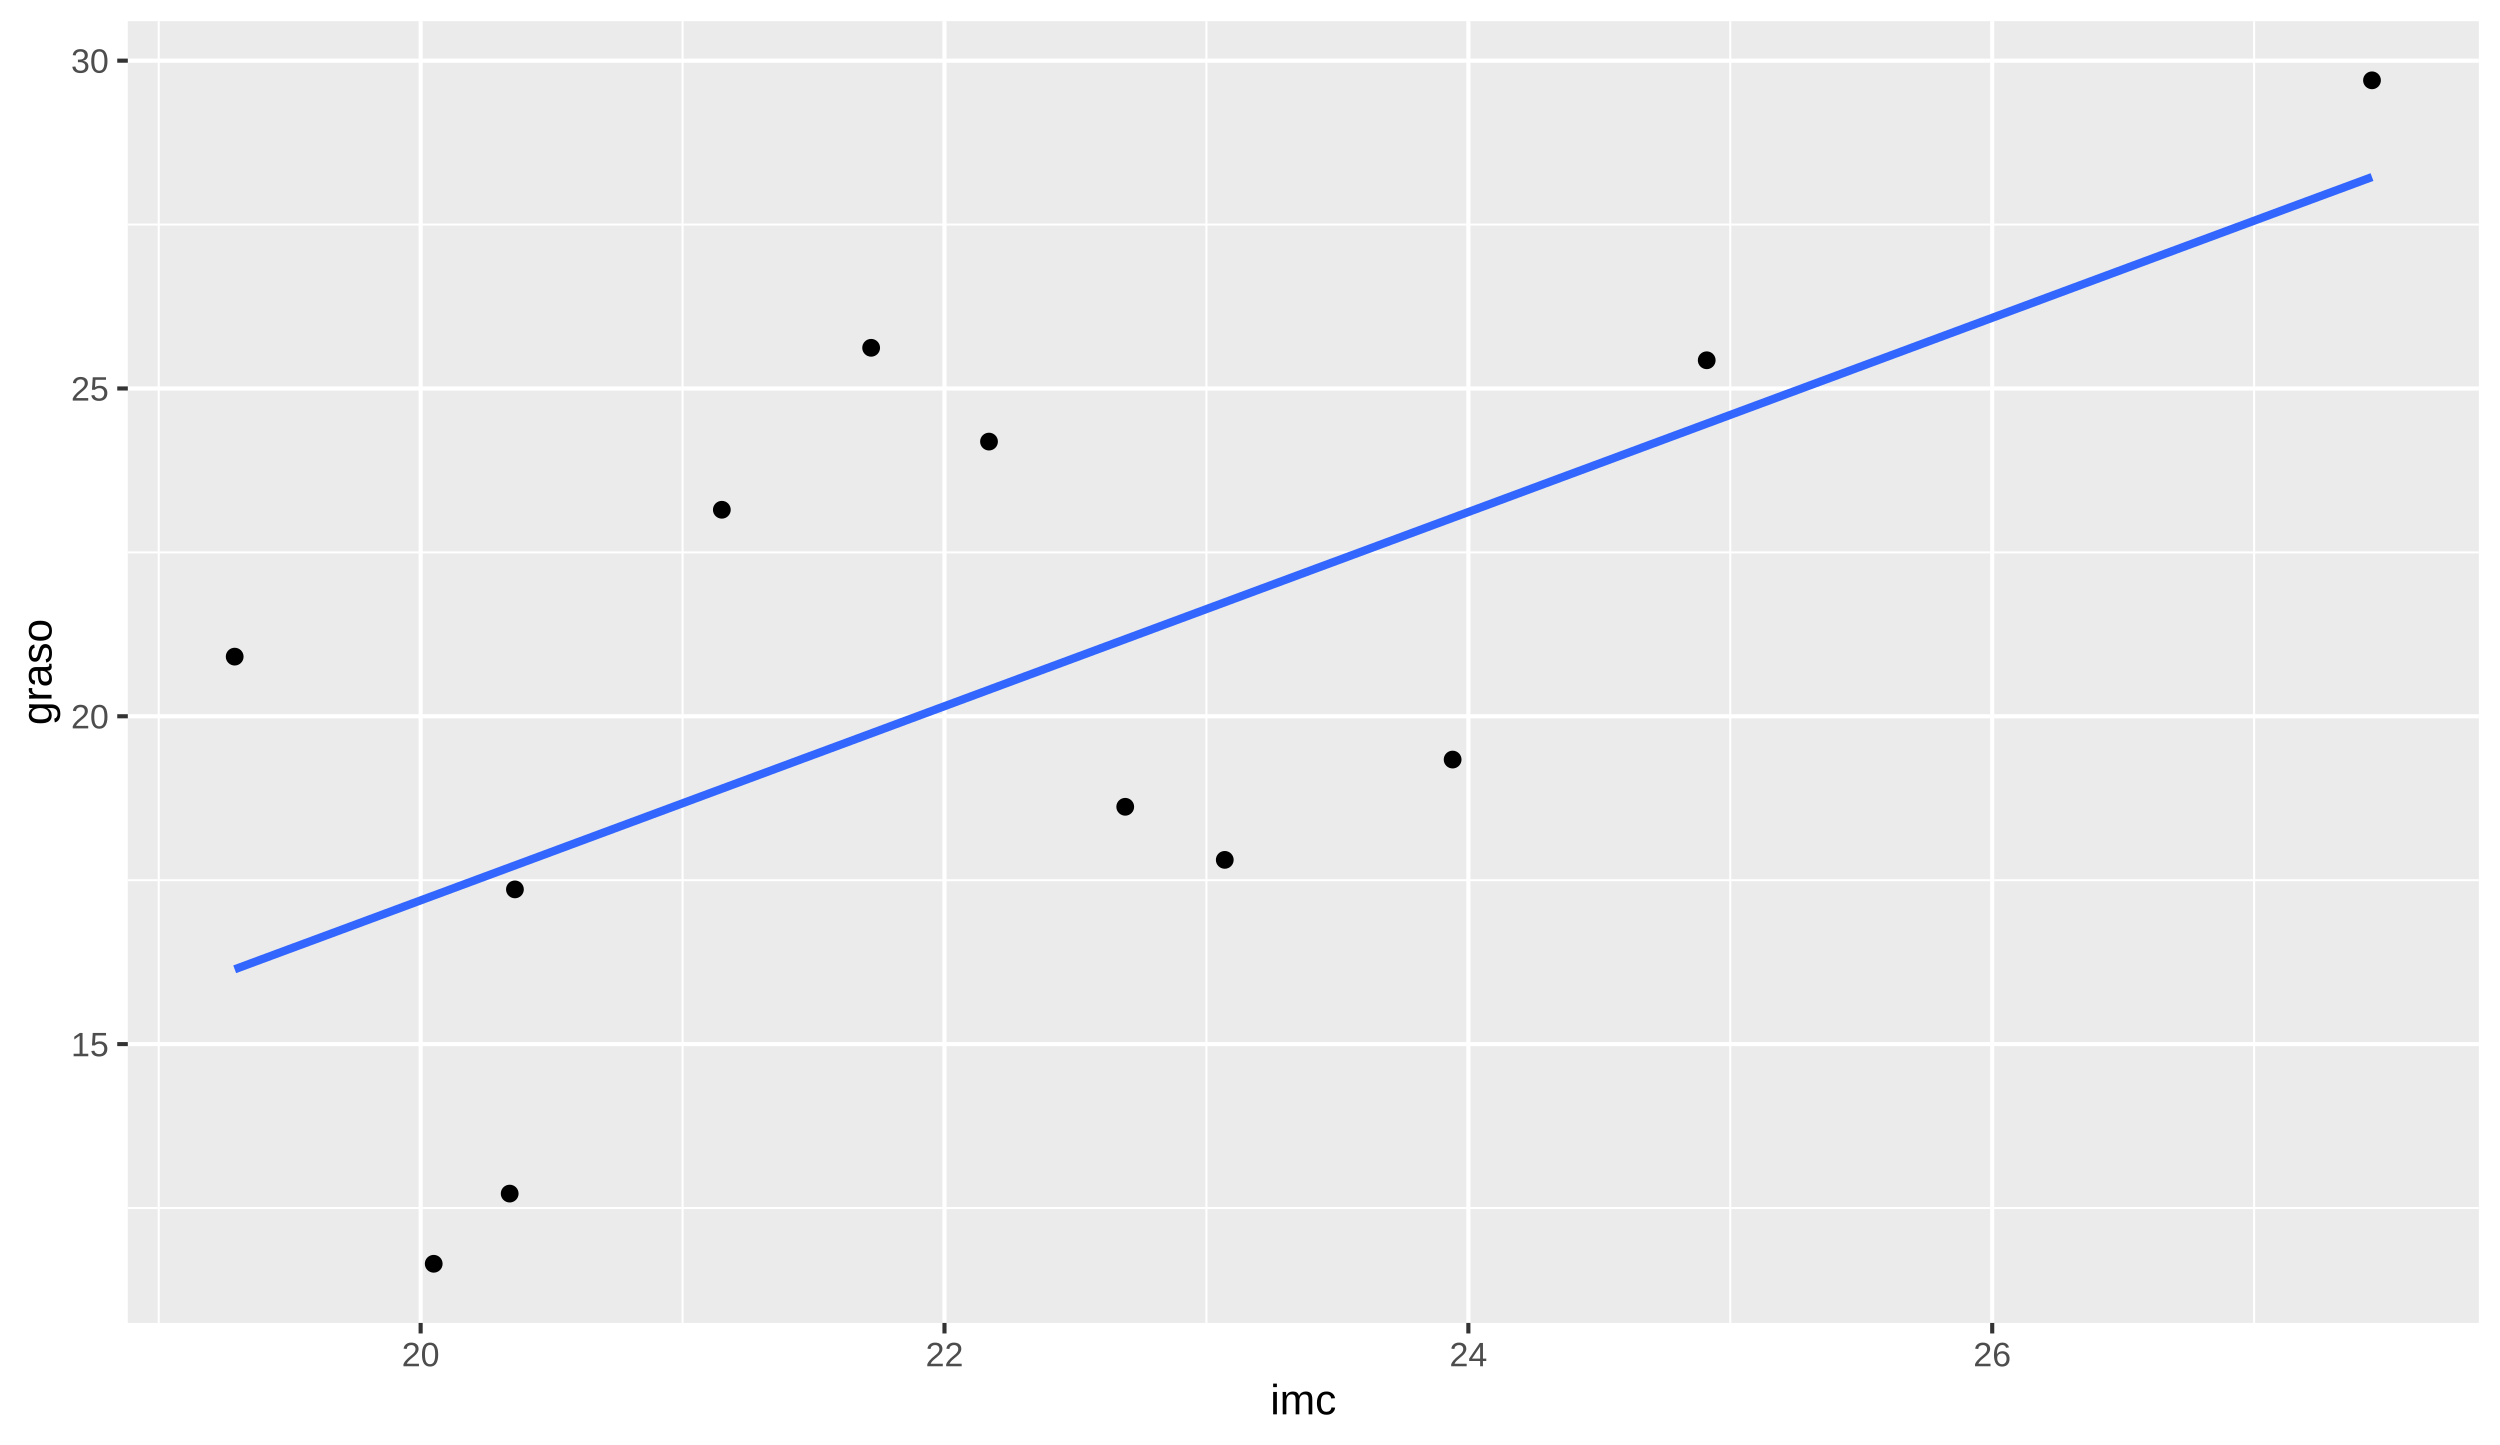
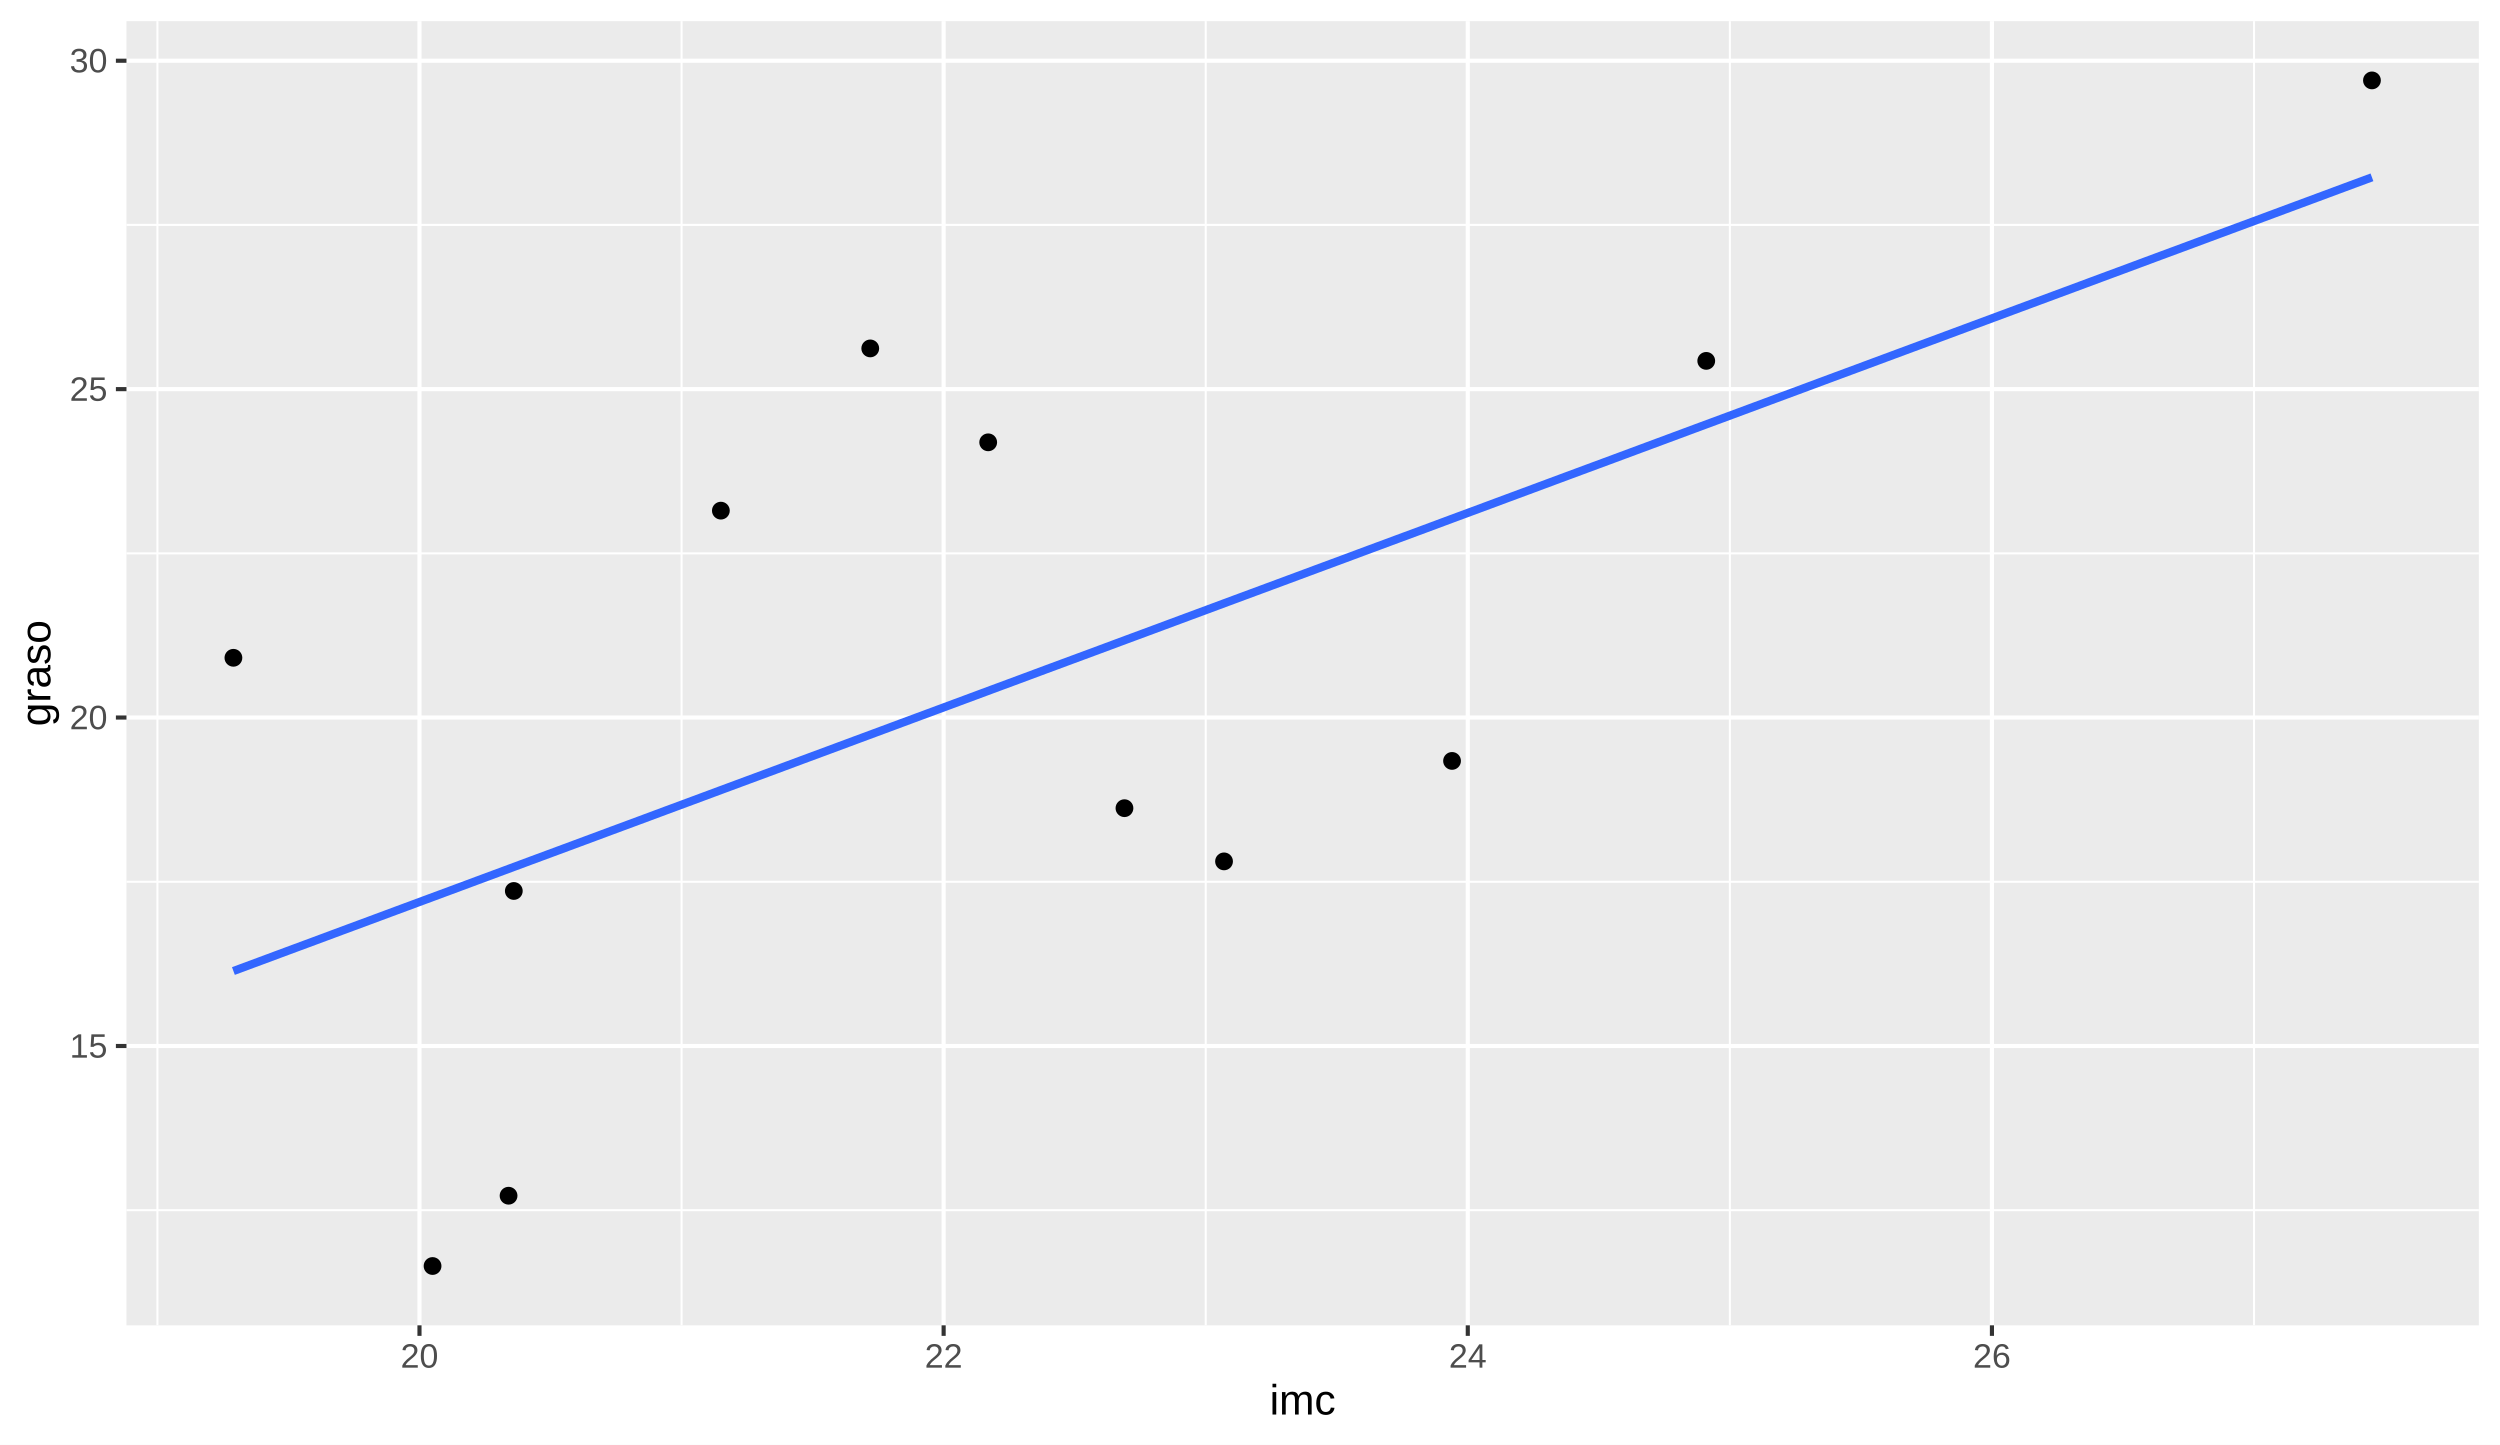
<svg xmlns="http://www.w3.org/2000/svg" width="648.00pt" height="374.40pt" viewBox="0 0 648.00 374.40">
  <g class="svglite">
    <defs>
      <style type="text/css">
    .svglite line, .svglite polyline, .svglite polygon, .svglite path, .svglite rect, .svglite circle {
      fill: none;
      stroke: #000000;
      stroke-linecap: round;
      stroke-linejoin: round;
      stroke-miterlimit: 10.00;
    }
    .svglite text {
      white-space: pre;
    }
    .svglite g.glyphgroup path {
      fill: inherit;
      stroke: none;
    }
  </style>
    </defs>
    <rect width="100%" height="100%" style="stroke: none; fill: #FFFFFF;" />
    <defs>
      <clipPath id="cpMC4wMHw2NDguMDB8MC4wMHwzNzQuNDA=">
        <rect x="0.00" y="0.00" width="648.00" height="374.40" />
      </clipPath>
    </defs>
    <g clip-path="url(#cpMC4wMHw2NDguMDB8MC4wMHwzNzQuNDA=)">
      <rect x="0.00" y="0.00" width="648.00" height="374.40" style="stroke-width: 1.07; stroke: #FFFFFF; fill: #FFFFFF;" />
    </g>
    <defs>
-       <clipPath id="cpMzMuMTN8NjQyLjUyfDUuNDh8MzQyLjkw">
-         <rect x="33.13" y="5.48" width="609.39" height="337.42" />
+       <clipPath id="cpMzIuNzh8NjQyLjUyfDUuNDh8MzQzLjUy">
+         <rect x="32.78" y="5.48" width="609.74" height="338.04" />
      </clipPath>
    </defs>
-     <g clip-path="url(#cpMzMuMTN8NjQyLjUyfDUuNDh8MzQyLjkw)">
-       <rect x="33.13" y="5.48" width="609.39" height="337.42" style="stroke-width: 1.07; stroke: none; fill: #EBEBEB;" />
-       <polyline points="33.13,313.12 642.52,313.12 " style="stroke-width: 0.53; stroke: #FFFFFF; stroke-linecap: butt;" />
-       <polyline points="33.13,228.15 642.52,228.15 " style="stroke-width: 0.53; stroke: #FFFFFF; stroke-linecap: butt;" />
-       <polyline points="33.13,143.18 642.52,143.18 " style="stroke-width: 0.53; stroke: #FFFFFF; stroke-linecap: butt;" />
-       <polyline points="33.13,58.20 642.52,58.20 " style="stroke-width: 0.53; stroke: #FFFFFF; stroke-linecap: butt;" />
-       <polyline points="41.14,342.90 41.14,5.48 " style="stroke-width: 0.53; stroke: #FFFFFF; stroke-linecap: butt;" />
-       <polyline points="176.92,342.90 176.92,5.48 " style="stroke-width: 0.53; stroke: #FFFFFF; stroke-linecap: butt;" />
-       <polyline points="312.70,342.90 312.70,5.48 " style="stroke-width: 0.53; stroke: #FFFFFF; stroke-linecap: butt;" />
-       <polyline points="448.49,342.90 448.49,5.48 " style="stroke-width: 0.53; stroke: #FFFFFF; stroke-linecap: butt;" />
-       <polyline points="584.27,342.90 584.27,5.48 " style="stroke-width: 0.53; stroke: #FFFFFF; stroke-linecap: butt;" />
-       <polyline points="33.13,270.63 642.52,270.63 " style="stroke-width: 1.07; stroke: #FFFFFF; stroke-linecap: butt;" />
-       <polyline points="33.13,185.66 642.52,185.66 " style="stroke-width: 1.07; stroke: #FFFFFF; stroke-linecap: butt;" />
-       <polyline points="33.13,100.69 642.52,100.69 " style="stroke-width: 1.07; stroke: #FFFFFF; stroke-linecap: butt;" />
-       <polyline points="33.13,15.72 642.52,15.72 " style="stroke-width: 1.07; stroke: #FFFFFF; stroke-linecap: butt;" />
-       <polyline points="109.03,342.90 109.03,5.48 " style="stroke-width: 1.07; stroke: #FFFFFF; stroke-linecap: butt;" />
-       <polyline points="244.81,342.90 244.81,5.48 " style="stroke-width: 1.07; stroke: #FFFFFF; stroke-linecap: butt;" />
-       <polyline points="380.60,342.90 380.60,5.48 " style="stroke-width: 1.07; stroke: #FFFFFF; stroke-linecap: butt;" />
-       <polyline points="516.38,342.90 516.38,5.48 " style="stroke-width: 1.07; stroke: #FFFFFF; stroke-linecap: butt;" />
-       <circle cx="133.47" cy="230.53" r="1.95" style="stroke-width: 0.71; fill: #000000;" />
-       <circle cx="132.11" cy="309.38" r="1.95" style="stroke-width: 0.71; fill: #000000;" />
-       <circle cx="112.42" cy="327.57" r="1.95" style="stroke-width: 0.71; fill: #000000;" />
-       <circle cx="376.52" cy="196.88" r="1.95" style="stroke-width: 0.71; fill: #000000;" />
-       <circle cx="256.35" cy="114.46" r="1.95" style="stroke-width: 0.71; fill: #000000;" />
-       <circle cx="225.80" cy="90.15" r="1.95" style="stroke-width: 0.71; fill: #000000;" />
-       <circle cx="60.83" cy="170.20" r="1.95" style="stroke-width: 0.71; fill: #000000;" />
-       <circle cx="317.46" cy="222.88" r="1.95" style="stroke-width: 0.71; fill: #000000;" />
-       <circle cx="614.82" cy="20.82" r="1.95" style="stroke-width: 0.71; fill: #000000;" />
-       <circle cx="442.38" cy="93.38" r="1.95" style="stroke-width: 0.71; fill: #000000;" />
-       <circle cx="291.66" cy="209.12" r="1.95" style="stroke-width: 0.71; fill: #000000;" />
-       <circle cx="187.10" cy="132.13" r="1.95" style="stroke-width: 0.71; fill: #000000;" />
-       <polyline points="60.83,251.24 67.84,248.64 74.85,246.04 81.86,243.45 88.88,240.85 95.89,238.25 102.90,235.65 109.91,233.05 116.93,230.45 123.94,227.85 130.95,225.25 137.97,222.65 144.98,220.05 151.99,217.45 159.00,214.85 166.02,212.25 173.03,209.65 180.04,207.05 187.05,204.45 194.07,201.85 201.08,199.25 208.09,196.65 215.10,194.06 222.12,191.46 229.13,188.86 236.14,186.26 243.15,183.66 250.17,181.06 257.18,178.46 264.19,175.86 271.20,173.26 278.22,170.66 285.23,168.06 292.24,165.46 299.25,162.86 306.27,160.26 313.28,157.66 320.29,155.06 327.30,152.46 334.32,149.86 341.33,147.26 348.34,144.67 355.36,142.07 362.37,139.47 369.38,136.87 376.39,134.27 383.41,131.67 390.42,129.07 397.43,126.47 404.44,123.87 411.46,121.27 418.47,118.67 425.48,116.07 432.49,113.47 439.51,110.87 446.52,108.27 453.53,105.67 460.54,103.07 467.56,100.47 474.57,97.88 481.58,95.28 488.59,92.68 495.61,90.08 502.62,87.48 509.63,84.88 516.64,82.28 523.66,79.68 530.67,77.08 537.68,74.48 544.70,71.88 551.71,69.28 558.72,66.68 565.73,64.08 572.75,61.48 579.76,58.88 586.77,56.28 593.78,53.68 600.80,51.08 607.81,48.49 614.82,45.89 " style="stroke-width: 2.13; stroke: #3366FF; stroke-linecap: butt;" />
+     <g clip-path="url(#cpMzIuNzh8NjQyLjUyfDUuNDh8MzQzLjUy)">
+       <rect x="32.78" y="5.48" width="609.74" height="338.04" style="stroke-width: 1.07; stroke: none; fill: #EBEBEB;" />
+       <polyline points="32.78,313.68 642.52,313.68 " style="stroke-width: 0.53; stroke: #FFFFFF; stroke-linecap: butt;" />
+       <polyline points="32.78,228.55 642.52,228.55 " style="stroke-width: 0.53; stroke: #FFFFFF; stroke-linecap: butt;" />
+       <polyline points="32.78,143.43 642.52,143.43 " style="stroke-width: 0.53; stroke: #FFFFFF; stroke-linecap: butt;" />
+       <polyline points="32.78,58.30 642.52,58.30 " style="stroke-width: 0.53; stroke: #FFFFFF; stroke-linecap: butt;" />
+       <polyline points="40.80,343.52 40.80,5.48 " style="stroke-width: 0.53; stroke: #FFFFFF; stroke-linecap: butt;" />
+       <polyline points="176.66,343.52 176.66,5.48 " style="stroke-width: 0.53; stroke: #FFFFFF; stroke-linecap: butt;" />
+       <polyline points="312.52,343.52 312.52,5.48 " style="stroke-width: 0.53; stroke: #FFFFFF; stroke-linecap: butt;" />
+       <polyline points="448.38,343.52 448.38,5.48 " style="stroke-width: 0.53; stroke: #FFFFFF; stroke-linecap: butt;" />
+       <polyline points="584.24,343.52 584.24,5.48 " style="stroke-width: 0.53; stroke: #FFFFFF; stroke-linecap: butt;" />
+       <polyline points="32.78,271.12 642.52,271.12 " style="stroke-width: 1.07; stroke: #FFFFFF; stroke-linecap: butt;" />
+       <polyline points="32.78,185.99 642.52,185.99 " style="stroke-width: 1.07; stroke: #FFFFFF; stroke-linecap: butt;" />
+       <polyline points="32.78,100.86 642.52,100.86 " style="stroke-width: 1.07; stroke: #FFFFFF; stroke-linecap: butt;" />
+       <polyline points="32.78,15.74 642.52,15.74 " style="stroke-width: 1.07; stroke: #FFFFFF; stroke-linecap: butt;" />
+       <polyline points="108.73,343.52 108.73,5.48 " style="stroke-width: 1.07; stroke: #FFFFFF; stroke-linecap: butt;" />
+       <polyline points="244.59,343.52 244.59,5.48 " style="stroke-width: 1.07; stroke: #FFFFFF; stroke-linecap: butt;" />
+       <polyline points="380.45,343.52 380.45,5.48 " style="stroke-width: 1.07; stroke: #FFFFFF; stroke-linecap: butt;" />
+       <polyline points="516.31,343.52 516.31,5.48 " style="stroke-width: 1.07; stroke: #FFFFFF; stroke-linecap: butt;" />
+       <circle cx="133.18" cy="230.94" r="1.95" style="stroke-width: 0.71; fill: #000000;" />
+       <circle cx="131.82" cy="309.93" r="1.95" style="stroke-width: 0.71; fill: #000000;" />
+       <circle cx="112.12" cy="328.15" r="1.95" style="stroke-width: 0.71; fill: #000000;" />
+       <circle cx="376.37" cy="197.23" r="1.95" style="stroke-width: 0.71; fill: #000000;" />
+       <circle cx="256.14" cy="114.65" r="1.95" style="stroke-width: 0.71; fill: #000000;" />
+       <circle cx="225.57" cy="90.31" r="1.95" style="stroke-width: 0.71; fill: #000000;" />
+       <circle cx="60.50" cy="170.50" r="1.95" style="stroke-width: 0.71; fill: #000000;" />
+       <circle cx="317.27" cy="223.27" r="1.95" style="stroke-width: 0.71; fill: #000000;" />
+       <circle cx="614.81" cy="20.84" r="1.95" style="stroke-width: 0.71; fill: #000000;" />
+       <circle cx="442.26" cy="93.54" r="1.95" style="stroke-width: 0.71; fill: #000000;" />
+       <circle cx="291.46" cy="209.48" r="1.95" style="stroke-width: 0.71; fill: #000000;" />
+       <circle cx="186.85" cy="132.36" r="1.95" style="stroke-width: 0.71; fill: #000000;" />
+       <polyline points="60.50,251.69 67.51,249.09 74.53,246.48 81.55,243.88 88.56,241.27 95.58,238.67 102.60,236.06 109.61,233.46 116.63,230.86 123.65,228.25 130.66,225.65 137.68,223.04 144.70,220.44 151.71,217.84 158.73,215.23 165.75,212.63 172.76,210.02 179.78,207.42 186.80,204.81 193.81,202.21 200.83,199.61 207.84,197.00 214.86,194.40 221.88,191.79 228.89,189.19 235.91,186.58 242.93,183.98 249.94,181.38 256.96,178.77 263.98,176.17 270.99,173.56 278.01,170.96 285.03,168.36 292.04,165.75 299.06,163.15 306.08,160.54 313.09,157.94 320.11,155.33 327.13,152.73 334.14,150.13 341.16,147.52 348.18,144.92 355.19,142.31 362.21,139.71 369.23,137.11 376.24,134.50 383.26,131.90 390.28,129.29 397.29,126.69 404.31,124.08 411.32,121.48 418.34,118.88 425.36,116.27 432.37,113.67 439.39,111.06 446.41,108.46 453.42,105.86 460.44,103.25 467.46,100.65 474.47,98.04 481.49,95.44 488.51,92.83 495.52,90.23 502.54,87.63 509.56,85.02 516.57,82.42 523.59,79.81 530.61,77.21 537.62,74.61 544.64,72.00 551.66,69.40 558.67,66.79 565.69,64.19 572.71,61.58 579.72,58.98 586.74,56.38 593.76,53.77 600.77,51.17 607.79,48.56 614.81,45.96 " style="stroke-width: 2.13; stroke: #3366FF; stroke-linecap: butt;" />
    </g>
    <g clip-path="url(#cpMC4wMHw2NDguMDB8MC4wMHwzNzQuNDA=)">
-       <text x="28.20" y="273.78" text-anchor="end" style="font-size: 8.80px;fill: #4D4D4D; font-family: &quot;Arial&quot;;" textLength="9.78px" lengthAdjust="spacingAndGlyphs">15</text>
-       <text x="28.20" y="188.81" text-anchor="end" style="font-size: 8.80px;fill: #4D4D4D; font-family: &quot;Arial&quot;;" textLength="9.78px" lengthAdjust="spacingAndGlyphs">20</text>
-       <text x="28.20" y="103.84" text-anchor="end" style="font-size: 8.80px;fill: #4D4D4D; font-family: &quot;Arial&quot;;" textLength="9.78px" lengthAdjust="spacingAndGlyphs">25</text>
-       <text x="28.20" y="18.87" text-anchor="end" style="font-size: 8.80px;fill: #4D4D4D; font-family: &quot;Arial&quot;;" textLength="9.78px" lengthAdjust="spacingAndGlyphs">30</text>
-       <polyline points="30.39,270.63 33.13,270.63 " style="stroke-width: 1.07; stroke: #333333; stroke-linecap: butt;" />
-       <polyline points="30.39,185.66 33.13,185.66 " style="stroke-width: 1.07; stroke: #333333; stroke-linecap: butt;" />
-       <polyline points="30.39,100.69 33.13,100.69 " style="stroke-width: 1.07; stroke: #333333; stroke-linecap: butt;" />
-       <polyline points="30.39,15.72 33.13,15.72 " style="stroke-width: 1.07; stroke: #333333; stroke-linecap: butt;" />
-       <polyline points="109.03,345.64 109.03,342.90 " style="stroke-width: 1.07; stroke: #333333; stroke-linecap: butt;" />
-       <polyline points="244.81,345.64 244.81,342.90 " style="stroke-width: 1.07; stroke: #333333; stroke-linecap: butt;" />
-       <polyline points="380.60,345.64 380.60,342.90 " style="stroke-width: 1.07; stroke: #333333; stroke-linecap: butt;" />
-       <polyline points="516.38,345.64 516.38,342.90 " style="stroke-width: 1.07; stroke: #333333; stroke-linecap: butt;" />
-       <text x="109.03" y="354.14" text-anchor="middle" style="font-size: 8.80px;fill: #4D4D4D; font-family: &quot;Arial&quot;;" textLength="9.78px" lengthAdjust="spacingAndGlyphs">20</text>
-       <text x="244.81" y="354.14" text-anchor="middle" style="font-size: 8.80px;fill: #4D4D4D; font-family: &quot;Arial&quot;;" textLength="9.78px" lengthAdjust="spacingAndGlyphs">22</text>
-       <text x="380.60" y="354.14" text-anchor="middle" style="font-size: 8.80px;fill: #4D4D4D; font-family: &quot;Arial&quot;;" textLength="9.78px" lengthAdjust="spacingAndGlyphs">24</text>
-       <text x="516.38" y="354.14" text-anchor="middle" style="font-size: 8.80px;fill: #4D4D4D; font-family: &quot;Arial&quot;;" textLength="9.78px" lengthAdjust="spacingAndGlyphs">26</text>
-       <text x="337.82" y="366.60" text-anchor="middle" style="font-size: 11.00px; font-family: &quot;Arial&quot;;" textLength="17.09px" lengthAdjust="spacingAndGlyphs">imc</text>
-       <text transform="translate(13.36,174.19) rotate(-90)" text-anchor="middle" style="font-size: 11.00px; font-family: &quot;Arial&quot;;" textLength="27.53px" lengthAdjust="spacingAndGlyphs">graso</text>
+       <text x="27.85" y="274.14" text-anchor="end" style="font-size: 8.80px;fill: #4D4D4D; font-family: &quot;Liberation Sans&quot;;" textLength="9.78px" lengthAdjust="spacingAndGlyphs">15</text>
+       <text x="27.85" y="189.02" text-anchor="end" style="font-size: 8.80px;fill: #4D4D4D; font-family: &quot;Liberation Sans&quot;;" textLength="9.78px" lengthAdjust="spacingAndGlyphs">20</text>
+       <text x="27.85" y="103.89" text-anchor="end" style="font-size: 8.80px;fill: #4D4D4D; font-family: &quot;Liberation Sans&quot;;" textLength="9.78px" lengthAdjust="spacingAndGlyphs">25</text>
+       <text x="27.85" y="18.76" text-anchor="end" style="font-size: 8.80px;fill: #4D4D4D; font-family: &quot;Liberation Sans&quot;;" textLength="9.78px" lengthAdjust="spacingAndGlyphs">30</text>
+       <polyline points="30.04,271.12 32.78,271.12 " style="stroke-width: 1.07; stroke: #333333; stroke-linecap: butt;" />
+       <polyline points="30.04,185.99 32.78,185.99 " style="stroke-width: 1.07; stroke: #333333; stroke-linecap: butt;" />
+       <polyline points="30.04,100.86 32.78,100.86 " style="stroke-width: 1.07; stroke: #333333; stroke-linecap: butt;" />
+       <polyline points="30.04,15.74 32.78,15.74 " style="stroke-width: 1.07; stroke: #333333; stroke-linecap: butt;" />
+       <polyline points="108.73,346.26 108.73,343.52 " style="stroke-width: 1.07; stroke: #333333; stroke-linecap: butt;" />
+       <polyline points="244.59,346.26 244.59,343.52 " style="stroke-width: 1.07; stroke: #333333; stroke-linecap: butt;" />
+       <polyline points="380.45,346.26 380.45,343.52 " style="stroke-width: 1.07; stroke: #333333; stroke-linecap: butt;" />
+       <polyline points="516.31,346.26 516.31,343.52 " style="stroke-width: 1.07; stroke: #333333; stroke-linecap: butt;" />
+       <text x="108.73" y="354.50" text-anchor="middle" style="font-size: 8.80px;fill: #4D4D4D; font-family: &quot;Liberation Sans&quot;;" textLength="9.78px" lengthAdjust="spacingAndGlyphs">20</text>
+       <text x="244.59" y="354.50" text-anchor="middle" style="font-size: 8.80px;fill: #4D4D4D; font-family: &quot;Liberation Sans&quot;;" textLength="9.78px" lengthAdjust="spacingAndGlyphs">22</text>
+       <text x="380.45" y="354.50" text-anchor="middle" style="font-size: 8.80px;fill: #4D4D4D; font-family: &quot;Liberation Sans&quot;;" textLength="9.78px" lengthAdjust="spacingAndGlyphs">24</text>
+       <text x="516.31" y="354.50" text-anchor="middle" style="font-size: 8.80px;fill: #4D4D4D; font-family: &quot;Liberation Sans&quot;;" textLength="9.78px" lengthAdjust="spacingAndGlyphs">26</text>
+       <text x="337.65" y="366.64" text-anchor="middle" style="font-size: 11.00px; font-family: &quot;Liberation Sans&quot;;" textLength="17.09px" lengthAdjust="spacingAndGlyphs">imc</text>
+       <text transform="translate(13.05,174.50) rotate(-90)" text-anchor="middle" style="font-size: 11.00px; font-family: &quot;Liberation Sans&quot;;" textLength="27.53px" lengthAdjust="spacingAndGlyphs">graso</text>
    </g>
  </g>
</svg>
